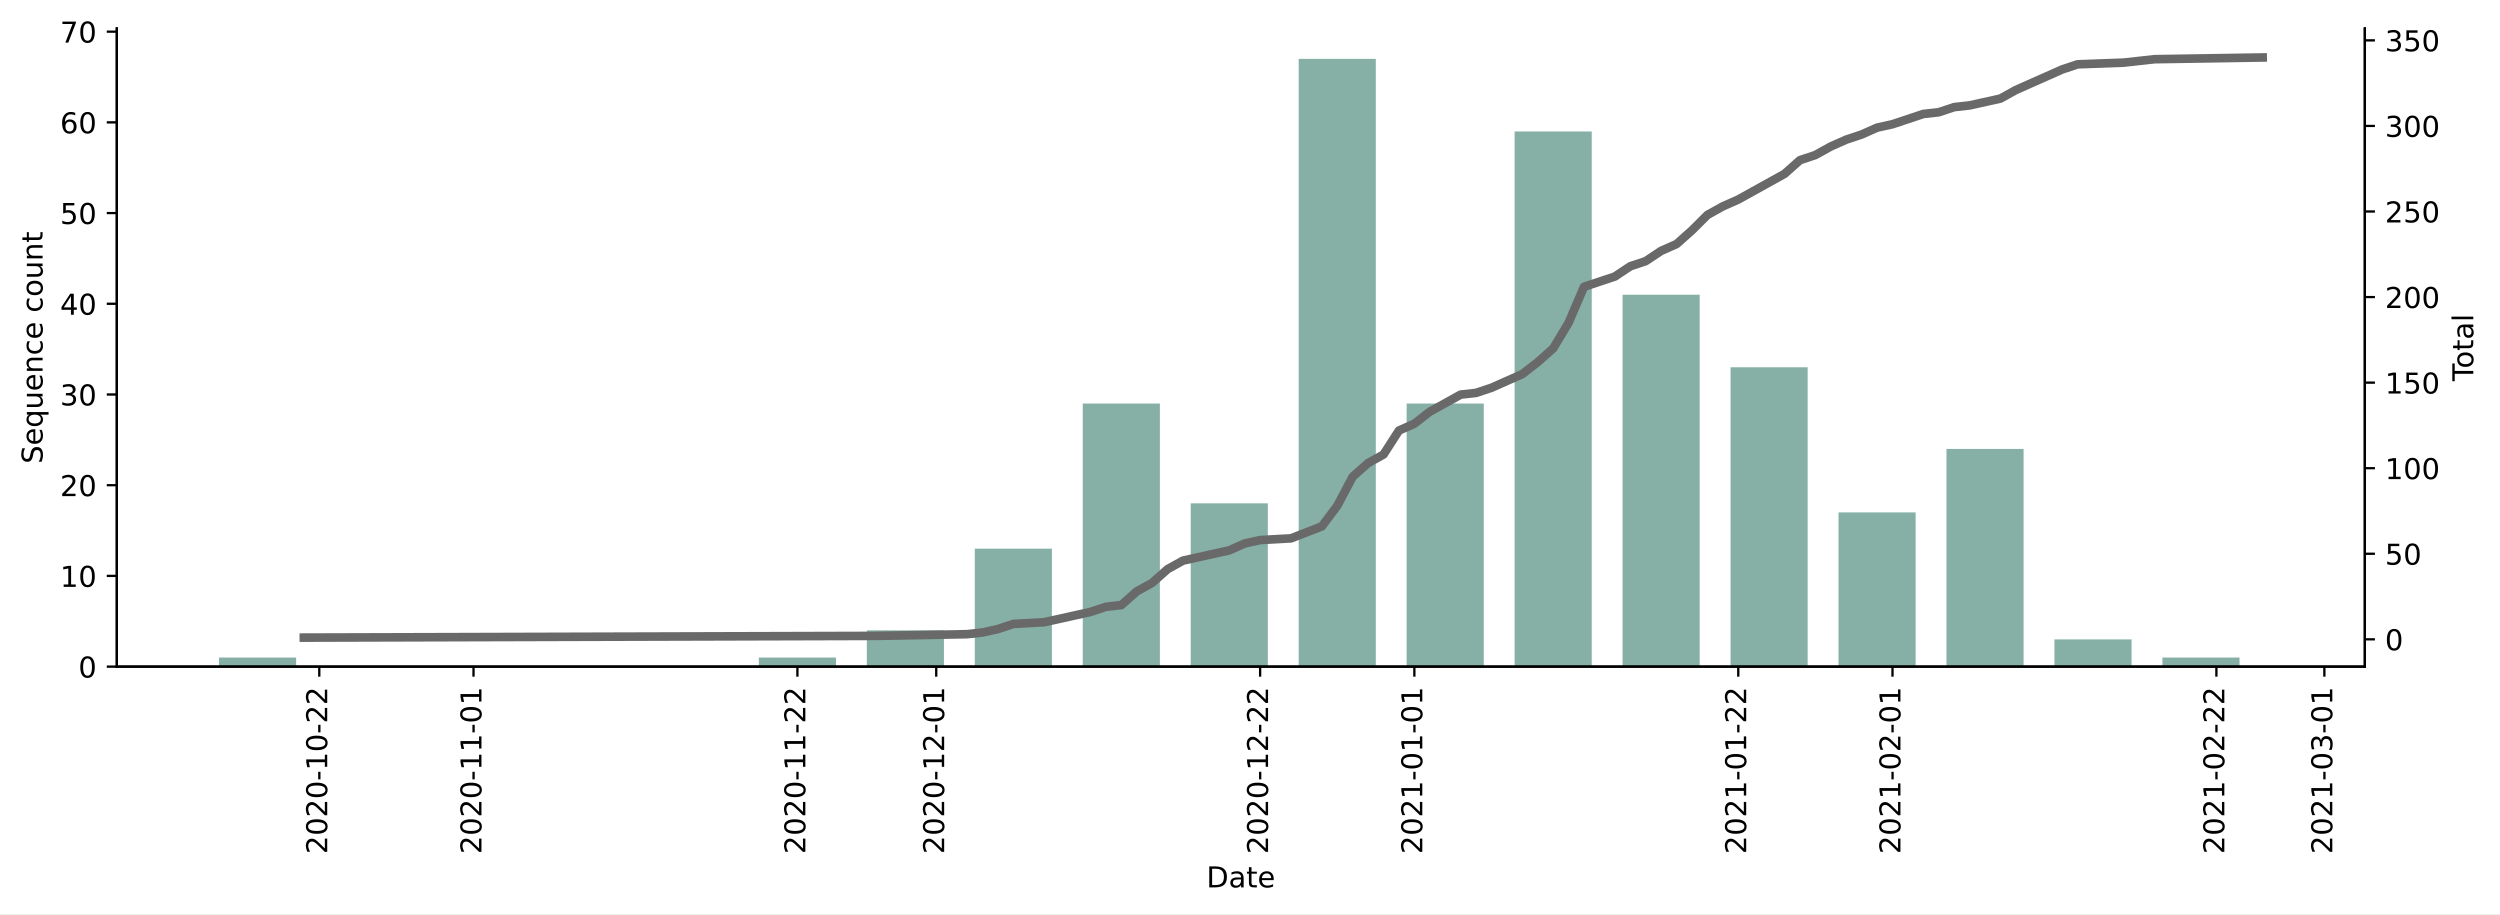
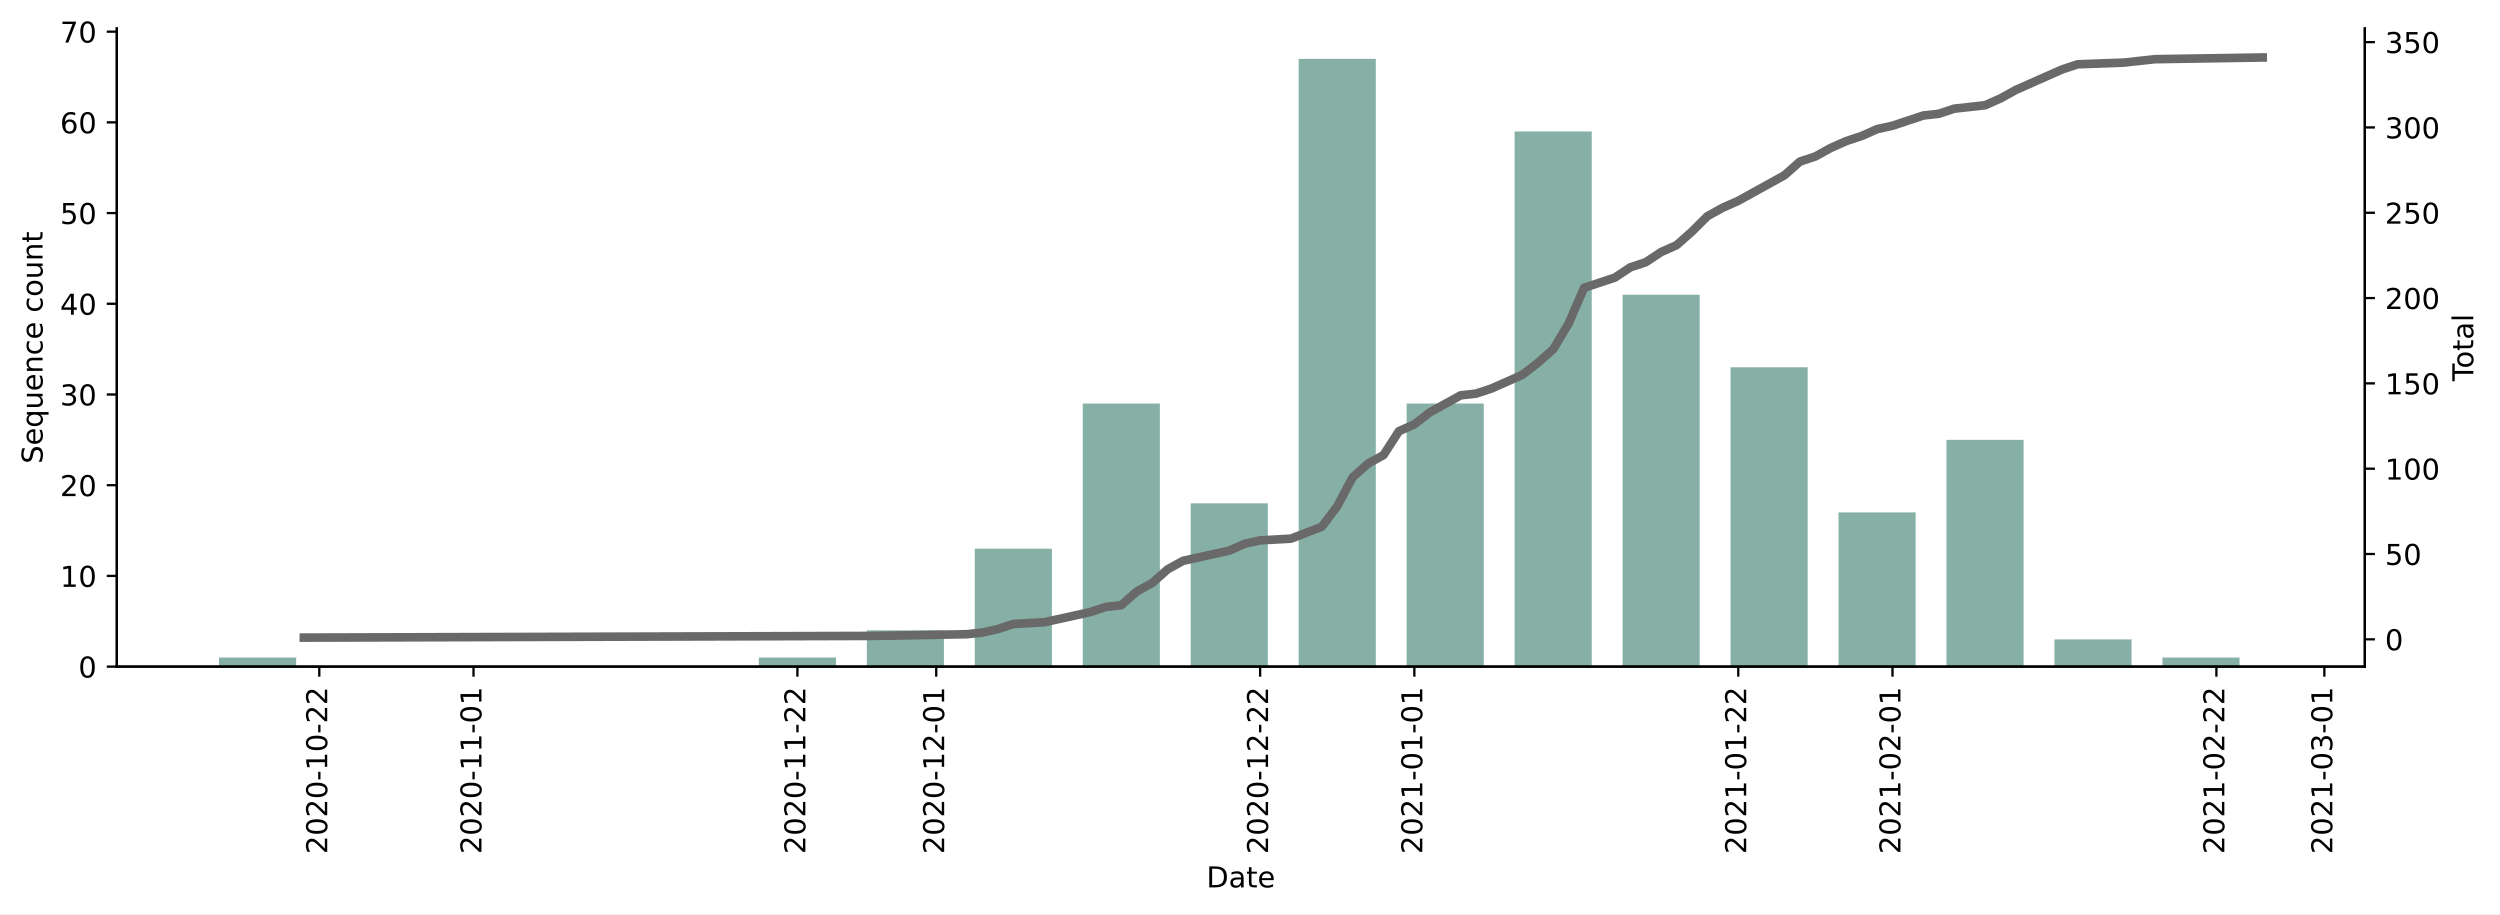
<svg xmlns="http://www.w3.org/2000/svg" xmlns:xlink="http://www.w3.org/1999/xlink" height="317.65pt" version="1.1" viewBox="0 0 868.769 317.65" width="868.769pt">
  <defs>
    <style type="text/css">*{stroke-linecap:butt;stroke-linejoin:round;}</style>
  </defs>
  <g id="figure_1">
    <g id="patch_1">
      <path d="M 0 317.65  L 868.769 317.65  L 868.769 0  L 0 0  z " style="fill:#ffffff;" />
    </g>
    <g id="axes_1">
      <g id="patch_2">
        <path d="M 40.603 231.656  L 821.803 231.656  L 821.803 9.896  L 40.603 9.896  z " style="fill:#ffffff;" />
      </g>
      <g id="patch_3">
-         <path clip-path="url(#pccb1bd73f1)" d="M 76.112 231.656  L 102.912 231.656  L 102.912 228.504  L 76.112 228.504  z " style="fill:#86b0a6;" />
+         <path clip-path="url(#p84b684df83)" d="M 76.112 231.656  L 102.912 231.656  L 102.912 228.504  L 76.112 228.504  z " style="fill:#86b0a6;" />
      </g>
      <g id="patch_4">
-         <path clip-path="url(#pccb1bd73f1)" d="M 263.707 231.656  L 290.507 231.656  L 290.507 228.504  L 263.707 228.504  z " style="fill:#86b0a6;" />
+         <path clip-path="url(#p84b684df83)" d="M 263.707 231.656  L 290.507 231.656  L 290.507 228.504  L 263.707 228.504  z " style="fill:#86b0a6;" />
      </g>
      <g id="patch_5">
-         <path clip-path="url(#pccb1bd73f1)" d="M 301.226 231.656  L 328.026 231.656  L 328.026 219.047  L 301.226 219.047  z " style="fill:#86b0a6;" />
+         <path clip-path="url(#p84b684df83)" d="M 301.226 231.656  L 328.026 231.656  L 328.026 219.047  L 301.226 219.047  z " style="fill:#86b0a6;" />
      </g>
      <g id="patch_6">
-         <path clip-path="url(#pccb1bd73f1)" d="M 338.745 231.656  L 365.545 231.656  L 365.545 190.677  L 338.745 190.677  z " style="fill:#86b0a6;" />
+         <path clip-path="url(#p84b684df83)" d="M 338.745 231.656  L 365.545 231.656  L 365.545 190.677  L 338.745 190.677  z " style="fill:#86b0a6;" />
      </g>
      <g id="patch_7">
-         <path clip-path="url(#pccb1bd73f1)" d="M 376.265 231.656  L 403.064 231.656  L 403.064 140.241  L 376.265 140.241  z " style="fill:#86b0a6;" />
+         <path clip-path="url(#p84b684df83)" d="M 376.265 231.656  L 403.064 231.656  L 403.064 140.241  L 376.265 140.241  z " style="fill:#86b0a6;" />
      </g>
      <g id="patch_8">
-         <path clip-path="url(#pccb1bd73f1)" d="M 413.784 231.656  L 440.583 231.656  L 440.583 174.916  L 413.784 174.916  z " style="fill:#86b0a6;" />
+         <path clip-path="url(#p84b684df83)" d="M 413.784 231.656  L 440.583 231.656  L 440.583 174.916  L 413.784 174.916  z " style="fill:#86b0a6;" />
      </g>
      <g id="patch_9">
-         <path clip-path="url(#pccb1bd73f1)" d="M 451.303 231.656  L 478.102 231.656  L 478.102 20.456  L 451.303 20.456  z " style="fill:#86b0a6;" />
+         <path clip-path="url(#p84b684df83)" d="M 451.303 231.656  L 478.102 231.656  L 478.102 20.456  L 451.303 20.456  z " style="fill:#86b0a6;" />
      </g>
      <g id="patch_10">
-         <path clip-path="url(#pccb1bd73f1)" d="M 488.822 231.656  L 515.621 231.656  L 515.621 140.241  L 488.822 140.241  z " style="fill:#86b0a6;" />
+         <path clip-path="url(#p84b684df83)" d="M 488.822 231.656  L 515.621 231.656  L 515.621 140.241  L 488.822 140.241  z " style="fill:#86b0a6;" />
      </g>
      <g id="patch_11">
-         <path clip-path="url(#pccb1bd73f1)" d="M 526.341 231.656  L 553.14 231.656  L 553.14 45.674  L 526.341 45.674  z " style="fill:#86b0a6;" />
+         <path clip-path="url(#p84b684df83)" d="M 526.341 231.656  L 553.14 231.656  L 553.14 45.674  L 526.341 45.674  z " style="fill:#86b0a6;" />
      </g>
      <g id="patch_12">
-         <path clip-path="url(#pccb1bd73f1)" d="M 563.86 231.656  L 590.659 231.656  L 590.659 102.414  L 563.86 102.414  z " style="fill:#86b0a6;" />
+         <path clip-path="url(#p84b684df83)" d="M 563.86 231.656  L 590.659 231.656  L 590.659 102.414  L 563.86 102.414  z " style="fill:#86b0a6;" />
      </g>
      <g id="patch_13">
-         <path clip-path="url(#pccb1bd73f1)" d="M 601.379 231.656  L 628.178 231.656  L 628.178 127.632  L 601.379 127.632  z " style="fill:#86b0a6;" />
+         <path clip-path="url(#p84b684df83)" d="M 601.379 231.656  L 628.178 231.656  L 628.178 127.632  L 601.379 127.632  z " style="fill:#86b0a6;" />
      </g>
      <g id="patch_14">
-         <path clip-path="url(#pccb1bd73f1)" d="M 638.898 231.656  L 665.697 231.656  L 665.697 178.068  L 638.898 178.068  z " style="fill:#86b0a6;" />
+         <path clip-path="url(#p84b684df83)" d="M 638.898 231.656  L 665.697 231.656  L 665.697 178.068  L 638.898 178.068  z " style="fill:#86b0a6;" />
      </g>
      <g id="patch_15">
-         <path clip-path="url(#pccb1bd73f1)" d="M 676.417 231.656  L 703.216 231.656  L 703.216 156.002  L 676.417 156.002  z " style="fill:#86b0a6;" />
+         <path clip-path="url(#p84b684df83)" d="M 676.417 231.656  L 703.216 231.656  L 703.216 152.85  L 676.417 152.85  z " style="fill:#86b0a6;" />
      </g>
      <g id="patch_16">
-         <path clip-path="url(#pccb1bd73f1)" d="M 713.936 231.656  L 740.735 231.656  L 740.735 222.199  L 713.936 222.199  z " style="fill:#86b0a6;" />
+         <path clip-path="url(#p84b684df83)" d="M 713.936 231.656  L 740.735 231.656  L 740.735 222.199  L 713.936 222.199  z " style="fill:#86b0a6;" />
      </g>
      <g id="patch_17">
-         <path clip-path="url(#pccb1bd73f1)" d="M 751.455 231.656  L 778.254 231.656  L 778.254 228.504  L 751.455 228.504  z " style="fill:#86b0a6;" />
+         <path clip-path="url(#p84b684df83)" d="M 751.455 231.656  L 778.254 231.656  L 778.254 228.504  L 751.455 228.504  z " style="fill:#86b0a6;" />
      </g>
      <g id="matplotlib.axis_1">
        <g id="xtick_1">
          <g id="line2d_1">
            <defs>
-               <path d="M 0 0  L 0 3.5  " id="maf9495f00c" style="stroke:#000000;stroke-width:0.8;" />
+               <path d="M 0 0  L 0 3.5  " id="m6f0bf8ab9b" style="stroke:#000000;stroke-width:0.8;" />
            </defs>
            <g>
-               <use style="stroke:#000000;stroke-width:0.8;" x="110.951" xlink:href="#maf9495f00c" y="231.656" />
+               <use style="stroke:#000000;stroke-width:0.8;" x="110.951" xlink:href="#m6f0bf8ab9b" y="231.656" />
            </g>
          </g>
          <g id="text_1">
            <g transform="translate(113.7107 296.7716)rotate(-90)scale(0.1 -0.1)">
              <defs>
                <path d="M 19.188 8.297  L 53.609 8.297  L 53.609 0  L 7.328 0  L 7.328 8.297  Q 12.938 14.109 22.625 23.891  Q 32.328 33.688 34.812 36.531  Q 39.547 41.844 41.422 45.531  Q 43.312 49.219 43.312 52.781  Q 43.312 58.594 39.234 62.25  Q 35.156 65.922 28.609 65.922  Q 23.969 65.922 18.812 64.312  Q 13.672 62.703 7.812 59.422  L 7.812 69.391  Q 13.766 71.781 18.938 73  Q 24.125 74.219 28.422 74.219  Q 39.75 74.219 46.484 68.547  Q 53.219 62.891 53.219 53.422  Q 53.219 48.922 51.531 44.891  Q 49.859 40.875 45.406 35.406  Q 44.188 33.984 37.641 27.219  Q 31.109 20.453 19.188 8.297  z " id="DejaVuSans-50" />
                <path d="M 31.781 66.406  Q 24.172 66.406 20.328 58.906  Q 16.5 51.422 16.5 36.375  Q 16.5 21.391 20.328 13.891  Q 24.172 6.391 31.781 6.391  Q 39.453 6.391 43.281 13.891  Q 47.125 21.391 47.125 36.375  Q 47.125 51.422 43.281 58.906  Q 39.453 66.406 31.781 66.406  z M 31.781 74.219  Q 44.047 74.219 50.516 64.516  Q 56.984 54.828 56.984 36.375  Q 56.984 17.969 50.516 8.266  Q 44.047 -1.422 31.781 -1.422  Q 19.531 -1.422 13.062 8.266  Q 6.594 17.969 6.594 36.375  Q 6.594 54.828 13.062 64.516  Q 19.531 74.219 31.781 74.219  z " id="DejaVuSans-48" />
                <path d="M 4.891 31.391  L 31.203 31.391  L 31.203 23.391  L 4.891 23.391  z " id="DejaVuSans-45" />
                <path d="M 12.406 8.297  L 28.516 8.297  L 28.516 63.922  L 10.984 60.406  L 10.984 69.391  L 28.422 72.906  L 38.281 72.906  L 38.281 8.297  L 54.391 8.297  L 54.391 0  L 12.406 0  z " id="DejaVuSans-49" />
              </defs>
              <use xlink:href="#DejaVuSans-50" />
              <use x="63.623" xlink:href="#DejaVuSans-48" />
              <use x="127.246" xlink:href="#DejaVuSans-50" />
              <use x="190.869" xlink:href="#DejaVuSans-48" />
              <use x="254.492" xlink:href="#DejaVuSans-45" />
              <use x="290.576" xlink:href="#DejaVuSans-49" />
              <use x="354.199" xlink:href="#DejaVuSans-48" />
              <use x="417.822" xlink:href="#DejaVuSans-45" />
              <use x="453.906" xlink:href="#DejaVuSans-50" />
              <use x="517.529" xlink:href="#DejaVuSans-50" />
            </g>
          </g>
        </g>
        <g id="xtick_2">
          <g id="line2d_2">
            <g>
-               <use style="stroke:#000000;stroke-width:0.8;" x="164.55" xlink:href="#maf9495f00c" y="231.656" />
+               <use style="stroke:#000000;stroke-width:0.8;" x="164.55" xlink:href="#m6f0bf8ab9b" y="231.656" />
            </g>
          </g>
          <g id="text_2">
            <g transform="translate(167.3093 296.7716)rotate(-90)scale(0.1 -0.1)">
              <use xlink:href="#DejaVuSans-50" />
              <use x="63.623" xlink:href="#DejaVuSans-48" />
              <use x="127.246" xlink:href="#DejaVuSans-50" />
              <use x="190.869" xlink:href="#DejaVuSans-48" />
              <use x="254.492" xlink:href="#DejaVuSans-45" />
              <use x="290.576" xlink:href="#DejaVuSans-49" />
              <use x="354.199" xlink:href="#DejaVuSans-49" />
              <use x="417.822" xlink:href="#DejaVuSans-45" />
              <use x="453.906" xlink:href="#DejaVuSans-48" />
              <use x="517.529" xlink:href="#DejaVuSans-49" />
            </g>
          </g>
        </g>
        <g id="xtick_3">
          <g id="line2d_3">
            <g>
-               <use style="stroke:#000000;stroke-width:0.8;" x="277.107" xlink:href="#maf9495f00c" y="231.656" />
+               <use style="stroke:#000000;stroke-width:0.8;" x="277.107" xlink:href="#m6f0bf8ab9b" y="231.656" />
            </g>
          </g>
          <g id="text_3">
            <g transform="translate(279.8664 296.7716)rotate(-90)scale(0.1 -0.1)">
              <use xlink:href="#DejaVuSans-50" />
              <use x="63.623" xlink:href="#DejaVuSans-48" />
              <use x="127.246" xlink:href="#DejaVuSans-50" />
              <use x="190.869" xlink:href="#DejaVuSans-48" />
              <use x="254.492" xlink:href="#DejaVuSans-45" />
              <use x="290.576" xlink:href="#DejaVuSans-49" />
              <use x="354.199" xlink:href="#DejaVuSans-49" />
              <use x="417.822" xlink:href="#DejaVuSans-45" />
              <use x="453.906" xlink:href="#DejaVuSans-50" />
              <use x="517.529" xlink:href="#DejaVuSans-50" />
            </g>
          </g>
        </g>
        <g id="xtick_4">
          <g id="line2d_4">
            <g>
-               <use style="stroke:#000000;stroke-width:0.8;" x="325.346" xlink:href="#maf9495f00c" y="231.656" />
+               <use style="stroke:#000000;stroke-width:0.8;" x="325.346" xlink:href="#m6f0bf8ab9b" y="231.656" />
            </g>
          </g>
          <g id="text_4">
            <g transform="translate(328.1052 296.7716)rotate(-90)scale(0.1 -0.1)">
              <use xlink:href="#DejaVuSans-50" />
              <use x="63.623" xlink:href="#DejaVuSans-48" />
              <use x="127.246" xlink:href="#DejaVuSans-50" />
              <use x="190.869" xlink:href="#DejaVuSans-48" />
              <use x="254.492" xlink:href="#DejaVuSans-45" />
              <use x="290.576" xlink:href="#DejaVuSans-49" />
              <use x="354.199" xlink:href="#DejaVuSans-50" />
              <use x="417.822" xlink:href="#DejaVuSans-45" />
              <use x="453.906" xlink:href="#DejaVuSans-48" />
              <use x="517.529" xlink:href="#DejaVuSans-49" />
            </g>
          </g>
        </g>
        <g id="xtick_5">
          <g id="line2d_5">
            <g>
-               <use style="stroke:#000000;stroke-width:0.8;" x="437.903" xlink:href="#maf9495f00c" y="231.656" />
+               <use style="stroke:#000000;stroke-width:0.8;" x="437.903" xlink:href="#m6f0bf8ab9b" y="231.656" />
            </g>
          </g>
          <g id="text_5">
            <g transform="translate(440.6623 296.7716)rotate(-90)scale(0.1 -0.1)">
              <use xlink:href="#DejaVuSans-50" />
              <use x="63.623" xlink:href="#DejaVuSans-48" />
              <use x="127.246" xlink:href="#DejaVuSans-50" />
              <use x="190.869" xlink:href="#DejaVuSans-48" />
              <use x="254.492" xlink:href="#DejaVuSans-45" />
              <use x="290.576" xlink:href="#DejaVuSans-49" />
              <use x="354.199" xlink:href="#DejaVuSans-50" />
              <use x="417.822" xlink:href="#DejaVuSans-45" />
              <use x="453.906" xlink:href="#DejaVuSans-50" />
              <use x="517.529" xlink:href="#DejaVuSans-50" />
            </g>
          </g>
        </g>
        <g id="xtick_6">
          <g id="line2d_6">
            <g>
-               <use style="stroke:#000000;stroke-width:0.8;" x="491.502" xlink:href="#maf9495f00c" y="231.656" />
+               <use style="stroke:#000000;stroke-width:0.8;" x="491.502" xlink:href="#m6f0bf8ab9b" y="231.656" />
            </g>
          </g>
          <g id="text_6">
            <g transform="translate(494.261 296.7716)rotate(-90)scale(0.1 -0.1)">
              <use xlink:href="#DejaVuSans-50" />
              <use x="63.623" xlink:href="#DejaVuSans-48" />
              <use x="127.246" xlink:href="#DejaVuSans-50" />
              <use x="190.869" xlink:href="#DejaVuSans-49" />
              <use x="254.492" xlink:href="#DejaVuSans-45" />
              <use x="290.576" xlink:href="#DejaVuSans-48" />
              <use x="354.199" xlink:href="#DejaVuSans-49" />
              <use x="417.822" xlink:href="#DejaVuSans-45" />
              <use x="453.906" xlink:href="#DejaVuSans-48" />
              <use x="517.529" xlink:href="#DejaVuSans-49" />
            </g>
          </g>
        </g>
        <g id="xtick_7">
          <g id="line2d_7">
            <g>
-               <use style="stroke:#000000;stroke-width:0.8;" x="604.059" xlink:href="#maf9495f00c" y="231.656" />
+               <use style="stroke:#000000;stroke-width:0.8;" x="604.059" xlink:href="#m6f0bf8ab9b" y="231.656" />
            </g>
          </g>
          <g id="text_7">
            <g transform="translate(606.8181 296.7716)rotate(-90)scale(0.1 -0.1)">
              <use xlink:href="#DejaVuSans-50" />
              <use x="63.623" xlink:href="#DejaVuSans-48" />
              <use x="127.246" xlink:href="#DejaVuSans-50" />
              <use x="190.869" xlink:href="#DejaVuSans-49" />
              <use x="254.492" xlink:href="#DejaVuSans-45" />
              <use x="290.576" xlink:href="#DejaVuSans-48" />
              <use x="354.199" xlink:href="#DejaVuSans-49" />
              <use x="417.822" xlink:href="#DejaVuSans-45" />
              <use x="453.906" xlink:href="#DejaVuSans-50" />
              <use x="517.529" xlink:href="#DejaVuSans-50" />
            </g>
          </g>
        </g>
        <g id="xtick_8">
          <g id="line2d_8">
            <g>
-               <use style="stroke:#000000;stroke-width:0.8;" x="657.657" xlink:href="#maf9495f00c" y="231.656" />
+               <use style="stroke:#000000;stroke-width:0.8;" x="657.657" xlink:href="#m6f0bf8ab9b" y="231.656" />
            </g>
          </g>
          <g id="text_8">
            <g transform="translate(660.4167 296.7716)rotate(-90)scale(0.1 -0.1)">
              <use xlink:href="#DejaVuSans-50" />
              <use x="63.623" xlink:href="#DejaVuSans-48" />
              <use x="127.246" xlink:href="#DejaVuSans-50" />
              <use x="190.869" xlink:href="#DejaVuSans-49" />
              <use x="254.492" xlink:href="#DejaVuSans-45" />
              <use x="290.576" xlink:href="#DejaVuSans-48" />
              <use x="354.199" xlink:href="#DejaVuSans-50" />
              <use x="417.822" xlink:href="#DejaVuSans-45" />
              <use x="453.906" xlink:href="#DejaVuSans-48" />
              <use x="517.529" xlink:href="#DejaVuSans-49" />
            </g>
          </g>
        </g>
        <g id="xtick_9">
          <g id="line2d_9">
            <g>
-               <use style="stroke:#000000;stroke-width:0.8;" x="770.214" xlink:href="#maf9495f00c" y="231.656" />
+               <use style="stroke:#000000;stroke-width:0.8;" x="770.214" xlink:href="#m6f0bf8ab9b" y="231.656" />
            </g>
          </g>
          <g id="text_9">
            <g transform="translate(772.9738 296.7716)rotate(-90)scale(0.1 -0.1)">
              <use xlink:href="#DejaVuSans-50" />
              <use x="63.623" xlink:href="#DejaVuSans-48" />
              <use x="127.246" xlink:href="#DejaVuSans-50" />
              <use x="190.869" xlink:href="#DejaVuSans-49" />
              <use x="254.492" xlink:href="#DejaVuSans-45" />
              <use x="290.576" xlink:href="#DejaVuSans-48" />
              <use x="354.199" xlink:href="#DejaVuSans-50" />
              <use x="417.822" xlink:href="#DejaVuSans-45" />
              <use x="453.906" xlink:href="#DejaVuSans-50" />
              <use x="517.529" xlink:href="#DejaVuSans-50" />
            </g>
          </g>
        </g>
        <g id="xtick_10">
          <g id="line2d_10">
            <g>
-               <use style="stroke:#000000;stroke-width:0.8;" x="807.733" xlink:href="#maf9495f00c" y="231.656" />
+               <use style="stroke:#000000;stroke-width:0.8;" x="807.733" xlink:href="#m6f0bf8ab9b" y="231.656" />
            </g>
          </g>
          <g id="text_10">
            <g transform="translate(810.4929 296.7716)rotate(-90)scale(0.1 -0.1)">
              <defs>
                <path d="M 40.578 39.312  Q 47.656 37.797 51.625 33  Q 55.609 28.219 55.609 21.188  Q 55.609 10.406 48.188 4.484  Q 40.766 -1.422 27.094 -1.422  Q 22.516 -1.422 17.656 -0.516  Q 12.797 0.391 7.625 2.203  L 7.625 11.719  Q 11.719 9.328 16.594 8.109  Q 21.484 6.891 26.812 6.891  Q 36.078 6.891 40.938 10.547  Q 45.797 14.203 45.797 21.188  Q 45.797 27.641 41.281 31.266  Q 36.766 34.906 28.719 34.906  L 20.219 34.906  L 20.219 43.016  L 29.109 43.016  Q 36.375 43.016 40.234 45.922  Q 44.094 48.828 44.094 54.297  Q 44.094 59.906 40.109 62.906  Q 36.141 65.922 28.719 65.922  Q 24.656 65.922 20.016 65.031  Q 15.375 64.156 9.812 62.312  L 9.812 71.094  Q 15.438 72.656 20.344 73.438  Q 25.25 74.219 29.594 74.219  Q 40.828 74.219 47.359 69.109  Q 53.906 64.016 53.906 55.328  Q 53.906 49.266 50.438 45.094  Q 46.969 40.922 40.578 39.312  z " id="DejaVuSans-51" />
              </defs>
              <use xlink:href="#DejaVuSans-50" />
              <use x="63.623" xlink:href="#DejaVuSans-48" />
              <use x="127.246" xlink:href="#DejaVuSans-50" />
              <use x="190.869" xlink:href="#DejaVuSans-49" />
              <use x="254.492" xlink:href="#DejaVuSans-45" />
              <use x="290.576" xlink:href="#DejaVuSans-48" />
              <use x="354.199" xlink:href="#DejaVuSans-51" />
              <use x="417.822" xlink:href="#DejaVuSans-45" />
              <use x="453.906" xlink:href="#DejaVuSans-48" />
              <use x="517.529" xlink:href="#DejaVuSans-49" />
            </g>
          </g>
        </g>
        <g id="text_11">
          <g transform="translate(419.2523 308.37)scale(0.1 -0.1)">
            <defs>
              <path d="M 19.672 64.797  L 19.672 8.109  L 31.594 8.109  Q 46.688 8.109 53.688 14.938  Q 60.688 21.781 60.688 36.531  Q 60.688 51.172 53.688 57.984  Q 46.688 64.797 31.594 64.797  z M 9.812 72.906  L 30.078 72.906  Q 51.266 72.906 61.172 64.094  Q 71.094 55.281 71.094 36.531  Q 71.094 17.672 61.125 8.828  Q 51.172 0 30.078 0  L 9.812 0  z " id="DejaVuSans-68" />
              <path d="M 34.281 27.484  Q 23.391 27.484 19.188 25  Q 14.984 22.516 14.984 16.5  Q 14.984 11.719 18.141 8.906  Q 21.297 6.109 26.703 6.109  Q 34.188 6.109 38.703 11.406  Q 43.219 16.703 43.219 25.484  L 43.219 27.484  z M 52.203 31.203  L 52.203 0  L 43.219 0  L 43.219 8.297  Q 40.141 3.328 35.547 0.953  Q 30.953 -1.422 24.312 -1.422  Q 15.922 -1.422 10.953 3.297  Q 6 8.016 6 15.922  Q 6 25.141 12.172 29.828  Q 18.359 34.516 30.609 34.516  L 43.219 34.516  L 43.219 35.406  Q 43.219 41.609 39.141 45  Q 35.062 48.391 27.688 48.391  Q 23 48.391 18.547 47.266  Q 14.109 46.141 10.016 43.891  L 10.016 52.203  Q 14.938 54.109 19.578 55.047  Q 24.219 56 28.609 56  Q 40.484 56 46.344 49.844  Q 52.203 43.703 52.203 31.203  z " id="DejaVuSans-97" />
              <path d="M 18.312 70.219  L 18.312 54.688  L 36.812 54.688  L 36.812 47.703  L 18.312 47.703  L 18.312 18.016  Q 18.312 11.328 20.141 9.422  Q 21.969 7.516 27.594 7.516  L 36.812 7.516  L 36.812 0  L 27.594 0  Q 17.188 0 13.234 3.875  Q 9.281 7.766 9.281 18.016  L 9.281 47.703  L 2.688 47.703  L 2.688 54.688  L 9.281 54.688  L 9.281 70.219  z " id="DejaVuSans-116" />
              <path d="M 56.203 29.594  L 56.203 25.203  L 14.891 25.203  Q 15.484 15.922 20.484 11.062  Q 25.484 6.203 34.422 6.203  Q 39.594 6.203 44.453 7.469  Q 49.312 8.734 54.109 11.281  L 54.109 2.781  Q 49.266 0.734 44.188 -0.344  Q 39.109 -1.422 33.891 -1.422  Q 20.797 -1.422 13.156 6.188  Q 5.516 13.812 5.516 26.812  Q 5.516 40.234 12.766 48.109  Q 20.016 56 32.328 56  Q 43.359 56 49.781 48.891  Q 56.203 41.797 56.203 29.594  z M 47.219 32.234  Q 47.125 39.594 43.094 43.984  Q 39.062 48.391 32.422 48.391  Q 24.906 48.391 20.391 44.141  Q 15.875 39.891 15.188 32.172  z " id="DejaVuSans-101" />
            </defs>
            <use xlink:href="#DejaVuSans-68" />
            <use x="77.002" xlink:href="#DejaVuSans-97" />
            <use x="138.281" xlink:href="#DejaVuSans-116" />
            <use x="177.49" xlink:href="#DejaVuSans-101" />
          </g>
        </g>
      </g>
      <g id="matplotlib.axis_2">
        <g id="ytick_1">
          <g id="line2d_11">
            <defs>
-               <path d="M 0 0  L -3.5 0  " id="mf8087386e1" style="stroke:#000000;stroke-width:0.8;" />
+               <path d="M 0 0  L -3.5 0  " id="m540df5b22b" style="stroke:#000000;stroke-width:0.8;" />
            </defs>
            <g>
-               <use style="stroke:#000000;stroke-width:0.8;" x="40.603" xlink:href="#mf8087386e1" y="231.656" />
+               <use style="stroke:#000000;stroke-width:0.8;" x="40.603" xlink:href="#m540df5b22b" y="231.656" />
            </g>
          </g>
          <g id="text_12">
            <g transform="translate(27.24063 235.4552)scale(0.1 -0.1)">
              <use xlink:href="#DejaVuSans-48" />
            </g>
          </g>
        </g>
        <g id="ytick_2">
          <g id="line2d_12">
            <g>
-               <use style="stroke:#000000;stroke-width:0.8;" x="40.603" xlink:href="#mf8087386e1" y="200.134" />
+               <use style="stroke:#000000;stroke-width:0.8;" x="40.603" xlink:href="#m540df5b22b" y="200.134" />
            </g>
          </g>
          <g id="text_13">
            <g transform="translate(20.87813 203.9328)scale(0.1 -0.1)">
              <use xlink:href="#DejaVuSans-49" />
              <use x="63.623" xlink:href="#DejaVuSans-48" />
            </g>
          </g>
        </g>
        <g id="ytick_3">
          <g id="line2d_13">
            <g>
-               <use style="stroke:#000000;stroke-width:0.8;" x="40.603" xlink:href="#mf8087386e1" y="168.611" />
+               <use style="stroke:#000000;stroke-width:0.8;" x="40.603" xlink:href="#m540df5b22b" y="168.611" />
            </g>
          </g>
          <g id="text_14">
            <g transform="translate(20.87813 172.4104)scale(0.1 -0.1)">
              <use xlink:href="#DejaVuSans-50" />
              <use x="63.623" xlink:href="#DejaVuSans-48" />
            </g>
          </g>
        </g>
        <g id="ytick_4">
          <g id="line2d_14">
            <g>
-               <use style="stroke:#000000;stroke-width:0.8;" x="40.603" xlink:href="#mf8087386e1" y="137.089" />
+               <use style="stroke:#000000;stroke-width:0.8;" x="40.603" xlink:href="#m540df5b22b" y="137.089" />
            </g>
          </g>
          <g id="text_15">
            <g transform="translate(20.87813 140.888)scale(0.1 -0.1)">
              <use xlink:href="#DejaVuSans-51" />
              <use x="63.623" xlink:href="#DejaVuSans-48" />
            </g>
          </g>
        </g>
        <g id="ytick_5">
          <g id="line2d_15">
            <g>
-               <use style="stroke:#000000;stroke-width:0.8;" x="40.603" xlink:href="#mf8087386e1" y="105.566" />
+               <use style="stroke:#000000;stroke-width:0.8;" x="40.603" xlink:href="#m540df5b22b" y="105.566" />
            </g>
          </g>
          <g id="text_16">
            <g transform="translate(20.87813 109.3656)scale(0.1 -0.1)">
              <defs>
                <path d="M 37.797 64.312  L 12.891 25.391  L 37.797 25.391  z M 35.203 72.906  L 47.609 72.906  L 47.609 25.391  L 58.016 25.391  L 58.016 17.188  L 47.609 17.188  L 47.609 0  L 37.797 0  L 37.797 17.188  L 4.891 17.188  L 4.891 26.703  z " id="DejaVuSans-52" />
              </defs>
              <use xlink:href="#DejaVuSans-52" />
              <use x="63.623" xlink:href="#DejaVuSans-48" />
            </g>
          </g>
        </g>
        <g id="ytick_6">
          <g id="line2d_16">
            <g>
-               <use style="stroke:#000000;stroke-width:0.8;" x="40.603" xlink:href="#mf8087386e1" y="74.044" />
+               <use style="stroke:#000000;stroke-width:0.8;" x="40.603" xlink:href="#m540df5b22b" y="74.044" />
            </g>
          </g>
          <g id="text_17">
            <g transform="translate(20.87813 77.84321)scale(0.1 -0.1)">
              <defs>
                <path d="M 10.797 72.906  L 49.516 72.906  L 49.516 64.594  L 19.828 64.594  L 19.828 46.734  Q 21.969 47.469 24.109 47.828  Q 26.266 48.188 28.422 48.188  Q 40.625 48.188 47.75 41.5  Q 54.891 34.812 54.891 23.391  Q 54.891 11.625 47.562 5.094  Q 40.234 -1.422 26.906 -1.422  Q 22.312 -1.422 17.547 -0.641  Q 12.797 0.141 7.719 1.703  L 7.719 11.625  Q 12.109 9.234 16.797 8.062  Q 21.484 6.891 26.703 6.891  Q 35.156 6.891 40.078 11.328  Q 45.016 15.766 45.016 23.391  Q 45.016 31 40.078 35.438  Q 35.156 39.891 26.703 39.891  Q 22.75 39.891 18.812 39.016  Q 14.891 38.141 10.797 36.281  z " id="DejaVuSans-53" />
              </defs>
              <use xlink:href="#DejaVuSans-53" />
              <use x="63.623" xlink:href="#DejaVuSans-48" />
            </g>
          </g>
        </g>
        <g id="ytick_7">
          <g id="line2d_17">
            <g>
-               <use style="stroke:#000000;stroke-width:0.8;" x="40.603" xlink:href="#mf8087386e1" y="42.522" />
+               <use style="stroke:#000000;stroke-width:0.8;" x="40.603" xlink:href="#m540df5b22b" y="42.522" />
            </g>
          </g>
          <g id="text_18">
            <g transform="translate(20.87813 46.32083)scale(0.1 -0.1)">
              <defs>
                <path d="M 33.016 40.375  Q 26.375 40.375 22.484 35.828  Q 18.609 31.297 18.609 23.391  Q 18.609 15.531 22.484 10.953  Q 26.375 6.391 33.016 6.391  Q 39.656 6.391 43.531 10.953  Q 47.406 15.531 47.406 23.391  Q 47.406 31.297 43.531 35.828  Q 39.656 40.375 33.016 40.375  z M 52.594 71.297  L 52.594 62.312  Q 48.875 64.062 45.094 64.984  Q 41.312 65.922 37.594 65.922  Q 27.828 65.922 22.672 59.328  Q 17.531 52.734 16.797 39.406  Q 19.672 43.656 24.016 45.922  Q 28.375 48.188 33.594 48.188  Q 44.578 48.188 50.953 41.516  Q 57.328 34.859 57.328 23.391  Q 57.328 12.156 50.688 5.359  Q 44.047 -1.422 33.016 -1.422  Q 20.359 -1.422 13.672 8.266  Q 6.984 17.969 6.984 36.375  Q 6.984 53.656 15.188 63.938  Q 23.391 74.219 37.203 74.219  Q 40.922 74.219 44.703 73.484  Q 48.484 72.75 52.594 71.297  z " id="DejaVuSans-54" />
              </defs>
              <use xlink:href="#DejaVuSans-54" />
              <use x="63.623" xlink:href="#DejaVuSans-48" />
            </g>
          </g>
        </g>
        <g id="ytick_8">
          <g id="line2d_18">
            <g>
-               <use style="stroke:#000000;stroke-width:0.8;" x="40.603" xlink:href="#mf8087386e1" y="10.999" />
+               <use style="stroke:#000000;stroke-width:0.8;" x="40.603" xlink:href="#m540df5b22b" y="10.999" />
            </g>
          </g>
          <g id="text_19">
            <g transform="translate(20.87813 14.79844)scale(0.1 -0.1)">
              <defs>
                <path d="M 8.203 72.906  L 55.078 72.906  L 55.078 68.703  L 28.609 0  L 18.312 0  L 43.219 64.594  L 8.203 64.594  z " id="DejaVuSans-55" />
              </defs>
              <use xlink:href="#DejaVuSans-55" />
              <use x="63.623" xlink:href="#DejaVuSans-48" />
            </g>
          </g>
        </g>
        <g id="text_20">
          <g transform="translate(14.79844 161.1361)rotate(-90)scale(0.1 -0.1)">
            <defs>
              <path d="M 53.516 70.516  L 53.516 60.891  Q 47.906 63.578 42.922 64.891  Q 37.938 66.219 33.297 66.219  Q 25.25 66.219 20.875 63.094  Q 16.5 59.969 16.5 54.203  Q 16.5 49.359 19.406 46.891  Q 22.312 44.438 30.422 42.922  L 36.375 41.703  Q 47.406 39.594 52.656 34.297  Q 57.906 29 57.906 20.125  Q 57.906 9.516 50.797 4.047  Q 43.703 -1.422 29.984 -1.422  Q 24.812 -1.422 18.969 -0.25  Q 13.141 0.922 6.891 3.219  L 6.891 13.375  Q 12.891 10.016 18.656 8.297  Q 24.422 6.594 29.984 6.594  Q 38.422 6.594 43.016 9.906  Q 47.609 13.234 47.609 19.391  Q 47.609 24.75 44.312 27.781  Q 41.016 30.812 33.5 32.328  L 27.484 33.5  Q 16.453 35.688 11.516 40.375  Q 6.594 45.062 6.594 53.422  Q 6.594 63.094 13.406 68.656  Q 20.219 74.219 32.172 74.219  Q 37.312 74.219 42.625 73.281  Q 47.953 72.359 53.516 70.516  z " id="DejaVuSans-83" />
              <path d="M 14.797 27.297  Q 14.797 17.391 18.875 11.75  Q 22.953 6.109 30.078 6.109  Q 37.203 6.109 41.297 11.75  Q 45.406 17.391 45.406 27.297  Q 45.406 37.203 41.297 42.844  Q 37.203 48.484 30.078 48.484  Q 22.953 48.484 18.875 42.844  Q 14.797 37.203 14.797 27.297  z M 45.406 8.203  Q 42.578 3.328 38.25 0.953  Q 33.938 -1.422 27.875 -1.422  Q 17.969 -1.422 11.734 6.484  Q 5.516 14.406 5.516 27.297  Q 5.516 40.188 11.734 48.094  Q 17.969 56 27.875 56  Q 33.938 56 38.25 53.625  Q 42.578 51.266 45.406 46.391  L 45.406 54.688  L 54.391 54.688  L 54.391 -20.797  L 45.406 -20.797  z " id="DejaVuSans-113" />
              <path d="M 8.5 21.578  L 8.5 54.688  L 17.484 54.688  L 17.484 21.922  Q 17.484 14.156 20.5 10.266  Q 23.531 6.391 29.594 6.391  Q 36.859 6.391 41.078 11.031  Q 45.312 15.672 45.312 23.688  L 45.312 54.688  L 54.297 54.688  L 54.297 0  L 45.312 0  L 45.312 8.406  Q 42.047 3.422 37.719 1  Q 33.406 -1.422 27.688 -1.422  Q 18.266 -1.422 13.375 4.438  Q 8.5 10.297 8.5 21.578  z M 31.109 56  z " id="DejaVuSans-117" />
              <path d="M 54.891 33.016  L 54.891 0  L 45.906 0  L 45.906 32.719  Q 45.906 40.484 42.875 44.328  Q 39.844 48.188 33.797 48.188  Q 26.516 48.188 22.312 43.547  Q 18.109 38.922 18.109 30.906  L 18.109 0  L 9.078 0  L 9.078 54.688  L 18.109 54.688  L 18.109 46.188  Q 21.344 51.125 25.703 53.562  Q 30.078 56 35.797 56  Q 45.219 56 50.047 50.172  Q 54.891 44.344 54.891 33.016  z " id="DejaVuSans-110" />
              <path d="M 48.781 52.594  L 48.781 44.188  Q 44.969 46.297 41.141 47.344  Q 37.312 48.391 33.406 48.391  Q 24.656 48.391 19.812 42.844  Q 14.984 37.312 14.984 27.297  Q 14.984 17.281 19.812 11.734  Q 24.656 6.203 33.406 6.203  Q 37.312 6.203 41.141 7.25  Q 44.969 8.297 48.781 10.406  L 48.781 2.094  Q 45.016 0.344 40.984 -0.531  Q 36.969 -1.422 32.422 -1.422  Q 20.062 -1.422 12.781 6.344  Q 5.516 14.109 5.516 27.297  Q 5.516 40.672 12.859 48.328  Q 20.219 56 33.016 56  Q 37.156 56 41.109 55.141  Q 45.062 54.297 48.781 52.594  z " id="DejaVuSans-99" />
              <path id="DejaVuSans-32" />
              <path d="M 30.609 48.391  Q 23.391 48.391 19.188 42.75  Q 14.984 37.109 14.984 27.297  Q 14.984 17.484 19.156 11.844  Q 23.344 6.203 30.609 6.203  Q 37.797 6.203 41.984 11.859  Q 46.188 17.531 46.188 27.297  Q 46.188 37.016 41.984 42.703  Q 37.797 48.391 30.609 48.391  z M 30.609 56  Q 42.328 56 49.016 48.375  Q 55.719 40.766 55.719 27.297  Q 55.719 13.875 49.016 6.219  Q 42.328 -1.422 30.609 -1.422  Q 18.844 -1.422 12.172 6.219  Q 5.516 13.875 5.516 27.297  Q 5.516 40.766 12.172 48.375  Q 18.844 56 30.609 56  z " id="DejaVuSans-111" />
            </defs>
            <use xlink:href="#DejaVuSans-83" />
            <use x="63.477" xlink:href="#DejaVuSans-101" />
            <use x="125" xlink:href="#DejaVuSans-113" />
            <use x="188.477" xlink:href="#DejaVuSans-117" />
            <use x="251.855" xlink:href="#DejaVuSans-101" />
            <use x="313.379" xlink:href="#DejaVuSans-110" />
            <use x="376.758" xlink:href="#DejaVuSans-99" />
            <use x="431.738" xlink:href="#DejaVuSans-101" />
            <use x="493.262" xlink:href="#DejaVuSans-32" />
            <use x="525.049" xlink:href="#DejaVuSans-99" />
            <use x="580.029" xlink:href="#DejaVuSans-111" />
            <use x="641.211" xlink:href="#DejaVuSans-117" />
            <use x="704.59" xlink:href="#DejaVuSans-110" />
            <use x="767.969" xlink:href="#DejaVuSans-116" />
          </g>
        </g>
      </g>
      <g id="patch_18">
        <path d="M 40.603 231.656  L 40.603 9.896  " style="fill:none;stroke:#000000;stroke-linecap:square;stroke-linejoin:miter;stroke-width:0.8;" />
      </g>
      <g id="patch_19">
        <path d="M 821.803 231.656  L 821.803 9.896  " style="fill:none;stroke:#000000;stroke-linecap:square;stroke-linejoin:miter;stroke-width:0.8;" />
      </g>
      <g id="patch_20">
        <path d="M 40.603 231.656  L 821.803 231.656  " style="fill:none;stroke:#000000;stroke-linecap:square;stroke-linejoin:miter;stroke-width:0.8;" />
      </g>
    </g>
    <g id="axes_2">
      <g id="matplotlib.axis_3">
        <g id="ytick_9">
          <g id="line2d_19">
            <defs>
-               <path d="M 0 0  L 3.5 0  " id="m14d142337b" style="stroke:#000000;stroke-width:0.8;" />
+               <path d="M 0 0  L 3.5 0  " id="m22c5f1d5f8" style="stroke:#000000;stroke-width:0.8;" />
            </defs>
            <g>
-               <use style="stroke:#000000;stroke-width:0.8;" x="821.803" xlink:href="#m14d142337b" y="222.171" />
+               <use style="stroke:#000000;stroke-width:0.8;" x="821.803" xlink:href="#m22c5f1d5f8" y="222.169" />
            </g>
          </g>
          <g id="text_21">
-             <g transform="translate(828.8031 225.9698)scale(0.1 -0.1)">
+             <g transform="translate(828.8031 225.9681)scale(0.1 -0.1)">
              <use xlink:href="#DejaVuSans-48" />
            </g>
          </g>
        </g>
        <g id="ytick_10">
          <g id="line2d_20">
            <g>
-               <use style="stroke:#000000;stroke-width:0.8;" x="821.803" xlink:href="#m14d142337b" y="192.436" />
+               <use style="stroke:#000000;stroke-width:0.8;" x="821.803" xlink:href="#m22c5f1d5f8" y="192.522" />
            </g>
          </g>
          <g id="text_22">
-             <g transform="translate(828.8031 196.2353)scale(0.1 -0.1)">
+             <g transform="translate(828.8031 196.321)scale(0.1 -0.1)">
              <use xlink:href="#DejaVuSans-53" />
              <use x="63.623" xlink:href="#DejaVuSans-48" />
            </g>
          </g>
        </g>
        <g id="ytick_11">
          <g id="line2d_21">
            <g>
-               <use style="stroke:#000000;stroke-width:0.8;" x="821.803" xlink:href="#m14d142337b" y="162.702" />
+               <use style="stroke:#000000;stroke-width:0.8;" x="821.803" xlink:href="#m22c5f1d5f8" y="162.875" />
            </g>
          </g>
          <g id="text_23">
-             <g transform="translate(828.8031 166.5008)scale(0.1 -0.1)">
+             <g transform="translate(828.8031 166.674)scale(0.1 -0.1)">
              <use xlink:href="#DejaVuSans-49" />
              <use x="63.623" xlink:href="#DejaVuSans-48" />
              <use x="127.246" xlink:href="#DejaVuSans-48" />
            </g>
          </g>
        </g>
        <g id="ytick_12">
          <g id="line2d_22">
            <g>
-               <use style="stroke:#000000;stroke-width:0.8;" x="821.803" xlink:href="#m14d142337b" y="132.967" />
+               <use style="stroke:#000000;stroke-width:0.8;" x="821.803" xlink:href="#m22c5f1d5f8" y="133.228" />
            </g>
          </g>
          <g id="text_24">
-             <g transform="translate(828.8031 136.7663)scale(0.1 -0.1)">
+             <g transform="translate(828.8031 137.0269)scale(0.1 -0.1)">
              <use xlink:href="#DejaVuSans-49" />
              <use x="63.623" xlink:href="#DejaVuSans-53" />
              <use x="127.246" xlink:href="#DejaVuSans-48" />
            </g>
          </g>
        </g>
        <g id="ytick_13">
          <g id="line2d_23">
            <g>
-               <use style="stroke:#000000;stroke-width:0.8;" x="821.803" xlink:href="#m14d142337b" y="103.233" />
+               <use style="stroke:#000000;stroke-width:0.8;" x="821.803" xlink:href="#m22c5f1d5f8" y="103.581" />
            </g>
          </g>
          <g id="text_25">
-             <g transform="translate(828.8031 107.0318)scale(0.1 -0.1)">
+             <g transform="translate(828.8031 107.3799)scale(0.1 -0.1)">
              <use xlink:href="#DejaVuSans-50" />
              <use x="63.623" xlink:href="#DejaVuSans-48" />
              <use x="127.246" xlink:href="#DejaVuSans-48" />
            </g>
          </g>
        </g>
        <g id="ytick_14">
          <g id="line2d_24">
            <g>
-               <use style="stroke:#000000;stroke-width:0.8;" x="821.803" xlink:href="#m14d142337b" y="73.498" />
+               <use style="stroke:#000000;stroke-width:0.8;" x="821.803" xlink:href="#m22c5f1d5f8" y="73.934" />
            </g>
          </g>
          <g id="text_26">
-             <g transform="translate(828.8031 77.29728)scale(0.1 -0.1)">
+             <g transform="translate(828.8031 77.7328)scale(0.1 -0.1)">
              <use xlink:href="#DejaVuSans-50" />
              <use x="63.623" xlink:href="#DejaVuSans-53" />
              <use x="127.246" xlink:href="#DejaVuSans-48" />
            </g>
          </g>
        </g>
        <g id="ytick_15">
          <g id="line2d_25">
            <g>
-               <use style="stroke:#000000;stroke-width:0.8;" x="821.803" xlink:href="#m14d142337b" y="43.764" />
+               <use style="stroke:#000000;stroke-width:0.8;" x="821.803" xlink:href="#m22c5f1d5f8" y="44.287" />
            </g>
          </g>
          <g id="text_27">
-             <g transform="translate(828.8031 47.56276)scale(0.1 -0.1)">
+             <g transform="translate(828.8031 48.08574)scale(0.1 -0.1)">
              <use xlink:href="#DejaVuSans-51" />
              <use x="63.623" xlink:href="#DejaVuSans-48" />
              <use x="127.246" xlink:href="#DejaVuSans-48" />
            </g>
          </g>
        </g>
        <g id="ytick_16">
          <g id="line2d_26">
            <g>
-               <use style="stroke:#000000;stroke-width:0.8;" x="821.803" xlink:href="#m14d142337b" y="14.029" />
+               <use style="stroke:#000000;stroke-width:0.8;" x="821.803" xlink:href="#m22c5f1d5f8" y="14.639" />
            </g>
          </g>
          <g id="text_28">
-             <g transform="translate(828.8031 17.82825)scale(0.1 -0.1)">
+             <g transform="translate(828.8031 18.43868)scale(0.1 -0.1)">
              <use xlink:href="#DejaVuSans-51" />
              <use x="63.623" xlink:href="#DejaVuSans-53" />
              <use x="127.246" xlink:href="#DejaVuSans-48" />
            </g>
          </g>
        </g>
        <g id="text_29">
          <g transform="translate(859.4891 132.4525)rotate(-90)scale(0.1 -0.1)">
            <defs>
              <path d="M -0.297 72.906  L 61.375 72.906  L 61.375 64.594  L 35.5 64.594  L 35.5 0  L 25.594 0  L 25.594 64.594  L -0.297 64.594  z " id="DejaVuSans-84" />
              <path d="M 9.422 75.984  L 18.406 75.984  L 18.406 0  L 9.422 0  z " id="DejaVuSans-108" />
            </defs>
            <use xlink:href="#DejaVuSans-84" />
            <use x="44.084" xlink:href="#DejaVuSans-111" />
            <use x="105.266" xlink:href="#DejaVuSans-116" />
            <use x="144.475" xlink:href="#DejaVuSans-97" />
            <use x="205.754" xlink:href="#DejaVuSans-108" />
          </g>
        </g>
      </g>
      <g id="line2d_27">
-         <path clip-path="url(#pccb1bd73f1)" d="M 105.591 221.576  L 303.906 220.981  L 336.066 220.387  L 341.425 219.792  L 346.785 218.602  L 352.145 216.818  L 362.865 216.224  L 373.585 213.845  L 378.944 212.656  L 384.304 210.872  L 389.664 210.277  L 395.024 205.519  L 400.384 202.546  L 405.744 197.788  L 411.104 194.815  L 416.464 193.625  L 427.183 191.247  L 432.543 188.868  L 437.903 187.679  L 448.623 187.084  L 459.342 182.921  L 464.702 175.785  L 470.062 165.675  L 475.422 160.918  L 480.782 157.944  L 486.142 149.618  L 491.502 147.24  L 496.861 143.077  L 502.221 140.103  L 507.581 137.13  L 512.941 136.535  L 518.301 134.751  L 523.661 132.372  L 529.021 129.994  L 534.38 125.831  L 539.74 121.073  L 545.1 112.153  L 550.46 99.664  L 555.82 97.88  L 561.18 96.096  L 566.54 92.528  L 571.9 90.744  L 577.259 87.176  L 582.619 84.797  L 587.979 80.04  L 593.339 74.687  L 598.699 71.714  L 604.059 69.335  L 609.419 66.362  L 620.138 60.415  L 625.498 55.657  L 630.858 53.873  L 636.218 50.9  L 641.578 48.521  L 646.938 46.737  L 652.297 44.358  L 657.657 43.169  L 663.017 41.385  L 668.377 39.601  L 673.737 39.006  L 679.097 37.222  L 684.457 36.627  L 695.176 34.249  L 700.536 31.275  L 705.896 28.896  L 711.256 26.518  L 716.616 24.139  L 721.976 22.355  L 738.055 21.76  L 743.415 21.165  L 748.775 20.571  L 786.294 19.976  " style="fill:none;stroke:#696969;stroke-linecap:square;stroke-width:3;" />
+         <path clip-path="url(#p84b684df83)" d="M 105.591 221.576  L 303.906 220.983  L 336.066 220.39  L 341.425 219.797  L 346.785 218.611  L 352.145 216.832  L 362.865 216.239  L 373.585 213.868  L 378.944 212.682  L 384.304 210.903  L 389.664 210.31  L 395.024 205.567  L 400.384 202.602  L 405.744 197.858  L 411.104 194.894  L 416.464 193.708  L 427.183 191.336  L 432.543 188.964  L 437.903 187.778  L 448.623 187.185  L 459.342 183.035  L 464.702 175.919  L 470.062 165.839  L 475.422 161.096  L 480.782 158.131  L 486.142 149.83  L 491.502 147.458  L 496.861 143.308  L 502.221 140.343  L 507.581 137.378  L 512.941 136.785  L 518.301 135.007  L 523.661 132.635  L 529.021 130.263  L 534.38 126.112  L 539.74 121.369  L 545.1 112.475  L 550.46 100.023  L 555.82 98.244  L 561.18 96.465  L 566.54 92.908  L 571.9 91.129  L 577.259 87.571  L 582.619 85.199  L 587.979 80.456  L 593.339 75.119  L 598.699 72.155  L 604.059 69.783  L 609.419 66.818  L 620.138 60.889  L 625.498 56.145  L 630.858 54.367  L 636.218 51.402  L 641.578 49.03  L 646.938 47.251  L 652.297 44.879  L 657.657 43.694  L 663.017 41.915  L 668.377 40.136  L 673.737 39.543  L 679.097 37.764  L 684.457 37.171  L 689.817 36.578  L 695.176 34.207  L 700.536 31.242  L 705.896 28.87  L 711.256 26.498  L 716.616 24.127  L 721.976 22.348  L 738.055 21.755  L 743.415 21.162  L 748.775 20.569  L 786.294 19.976  " style="fill:none;stroke:#696969;stroke-linecap:square;stroke-width:3;" />
      </g>
      <g id="patch_21">
        <path d="M 40.603 231.656  L 40.603 9.896  " style="fill:none;stroke:#000000;stroke-linecap:square;stroke-linejoin:miter;stroke-width:0.8;" />
      </g>
      <g id="patch_22">
        <path d="M 821.803 231.656  L 821.803 9.896  " style="fill:none;stroke:#000000;stroke-linecap:square;stroke-linejoin:miter;stroke-width:0.8;" />
      </g>
      <g id="patch_23">
        <path d="M 40.603 231.656  L 821.803 231.656  " style="fill:none;stroke:#000000;stroke-linecap:square;stroke-linejoin:miter;stroke-width:0.8;" />
      </g>
    </g>
  </g>
  <defs>
-     <clipPath id="pccb1bd73f1">
+     <clipPath id="p84b684df83">
      <rect height="221.76" width="781.2" x="40.603" y="9.896" />
    </clipPath>
  </defs>
</svg>
